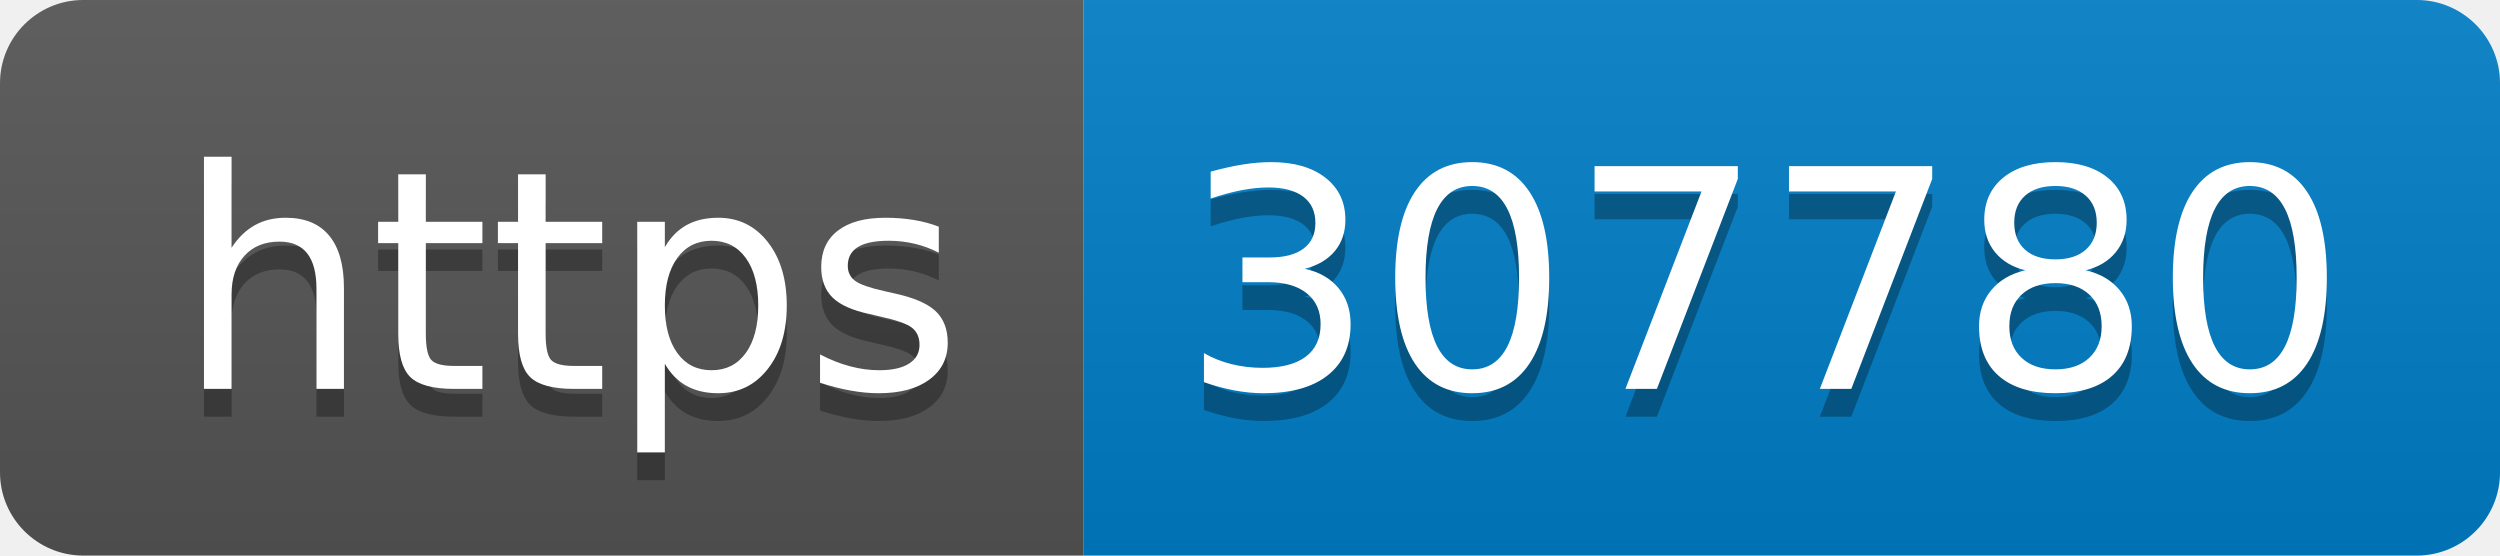
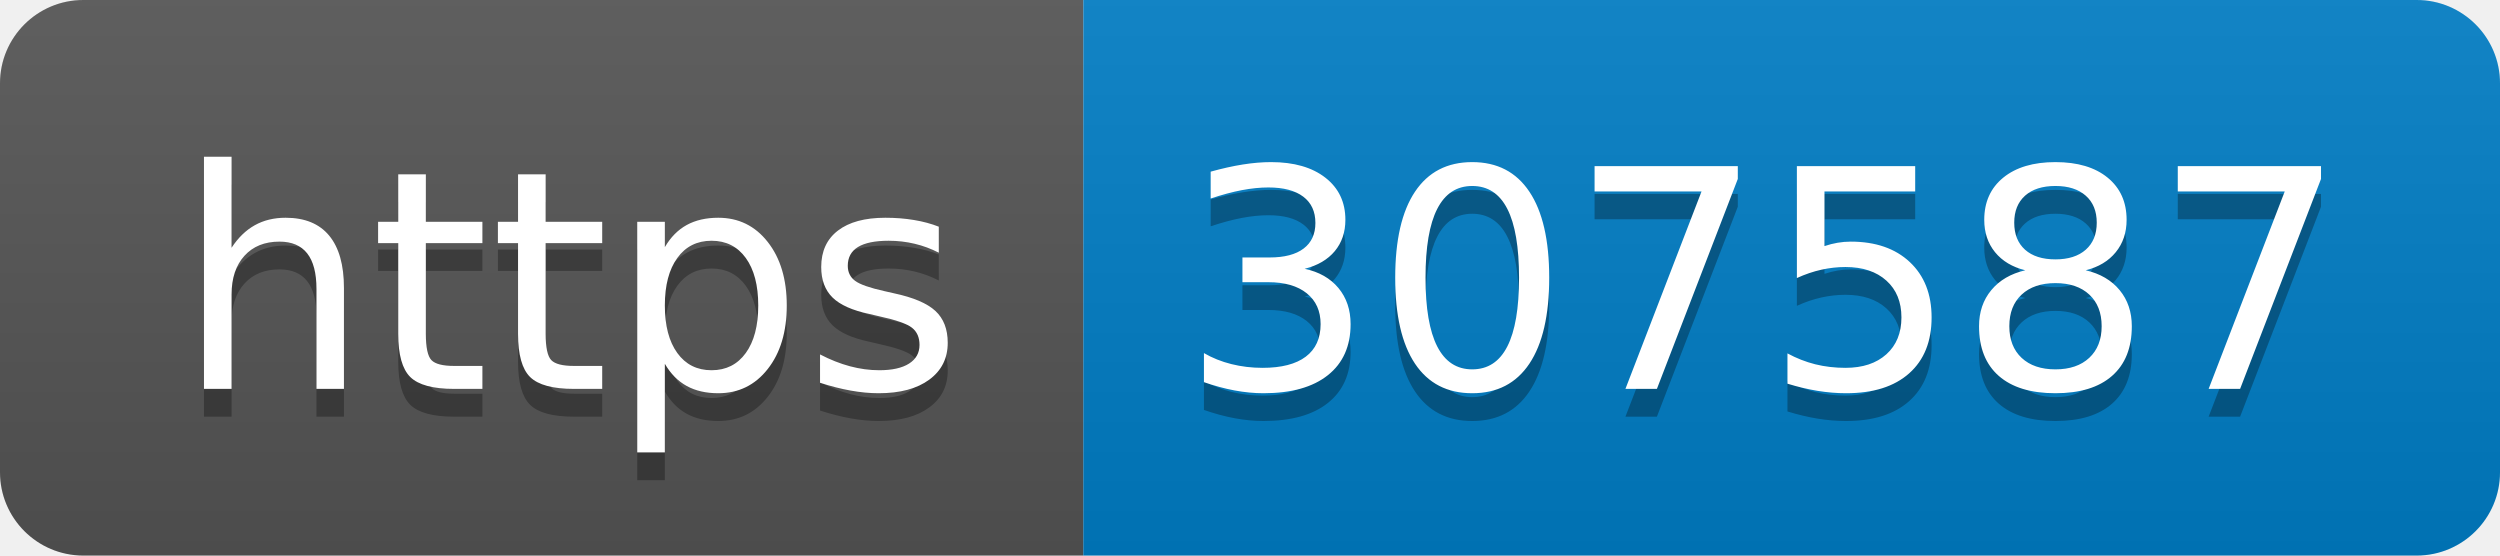
- <svg xmlns="http://www.w3.org/2000/svg" width="90" height="20" role="img" aria-label="https: 307780">
+ <svg xmlns="http://www.w3.org/2000/svg" width="90" height="20" role="img" aria-label="https: 307587">
  <linearGradient id="s" x2="0" y2="100%">
    <stop offset="0" stop-color="#bbb" stop-opacity=".1" />
    <stop offset="1" stop-opacity=".1" />
  </linearGradient>
  <clipPath id="r">
    <rect width="90" height="20" rx="3" fill="#fff" />
  </clipPath>
  <g clip-path="url(#r)">
    <rect width="39" height="20" fill="#555" />
    <rect x="39" width="51" height="20" fill="#007ec6" />
    <rect width="90" height="20" fill="url(#s)" />
  </g>
  <g fill="#fff" text-anchor="middle" font-family="Verdana,Geneva,DejaVu Sans,sans-serif" text-rendering="geometricPrecision" font-size="110">
    <text aria-hidden="true" x="205" y="150" fill="#010101" fill-opacity=".3" transform="scale(.1)" textLength="290">https</text>
    <text x="205" y="140" transform="scale(.1)" fill="#fff" textLength="290">https</text>
-     <text aria-hidden="true" x="635" y="150" fill="#010101" fill-opacity=".3" transform="scale(.1)" textLength="410">307780</text>
-     <text x="635" y="140" transform="scale(.1)" fill="#fff" textLength="410">307780</text>
+     <text aria-hidden="true" x="635" y="150" fill="#010101" fill-opacity=".3" transform="scale(.1)" textLength="410">307587</text>
+     <text x="635" y="140" transform="scale(.1)" fill="#fff" textLength="410">307587</text>
  </g>
</svg>
